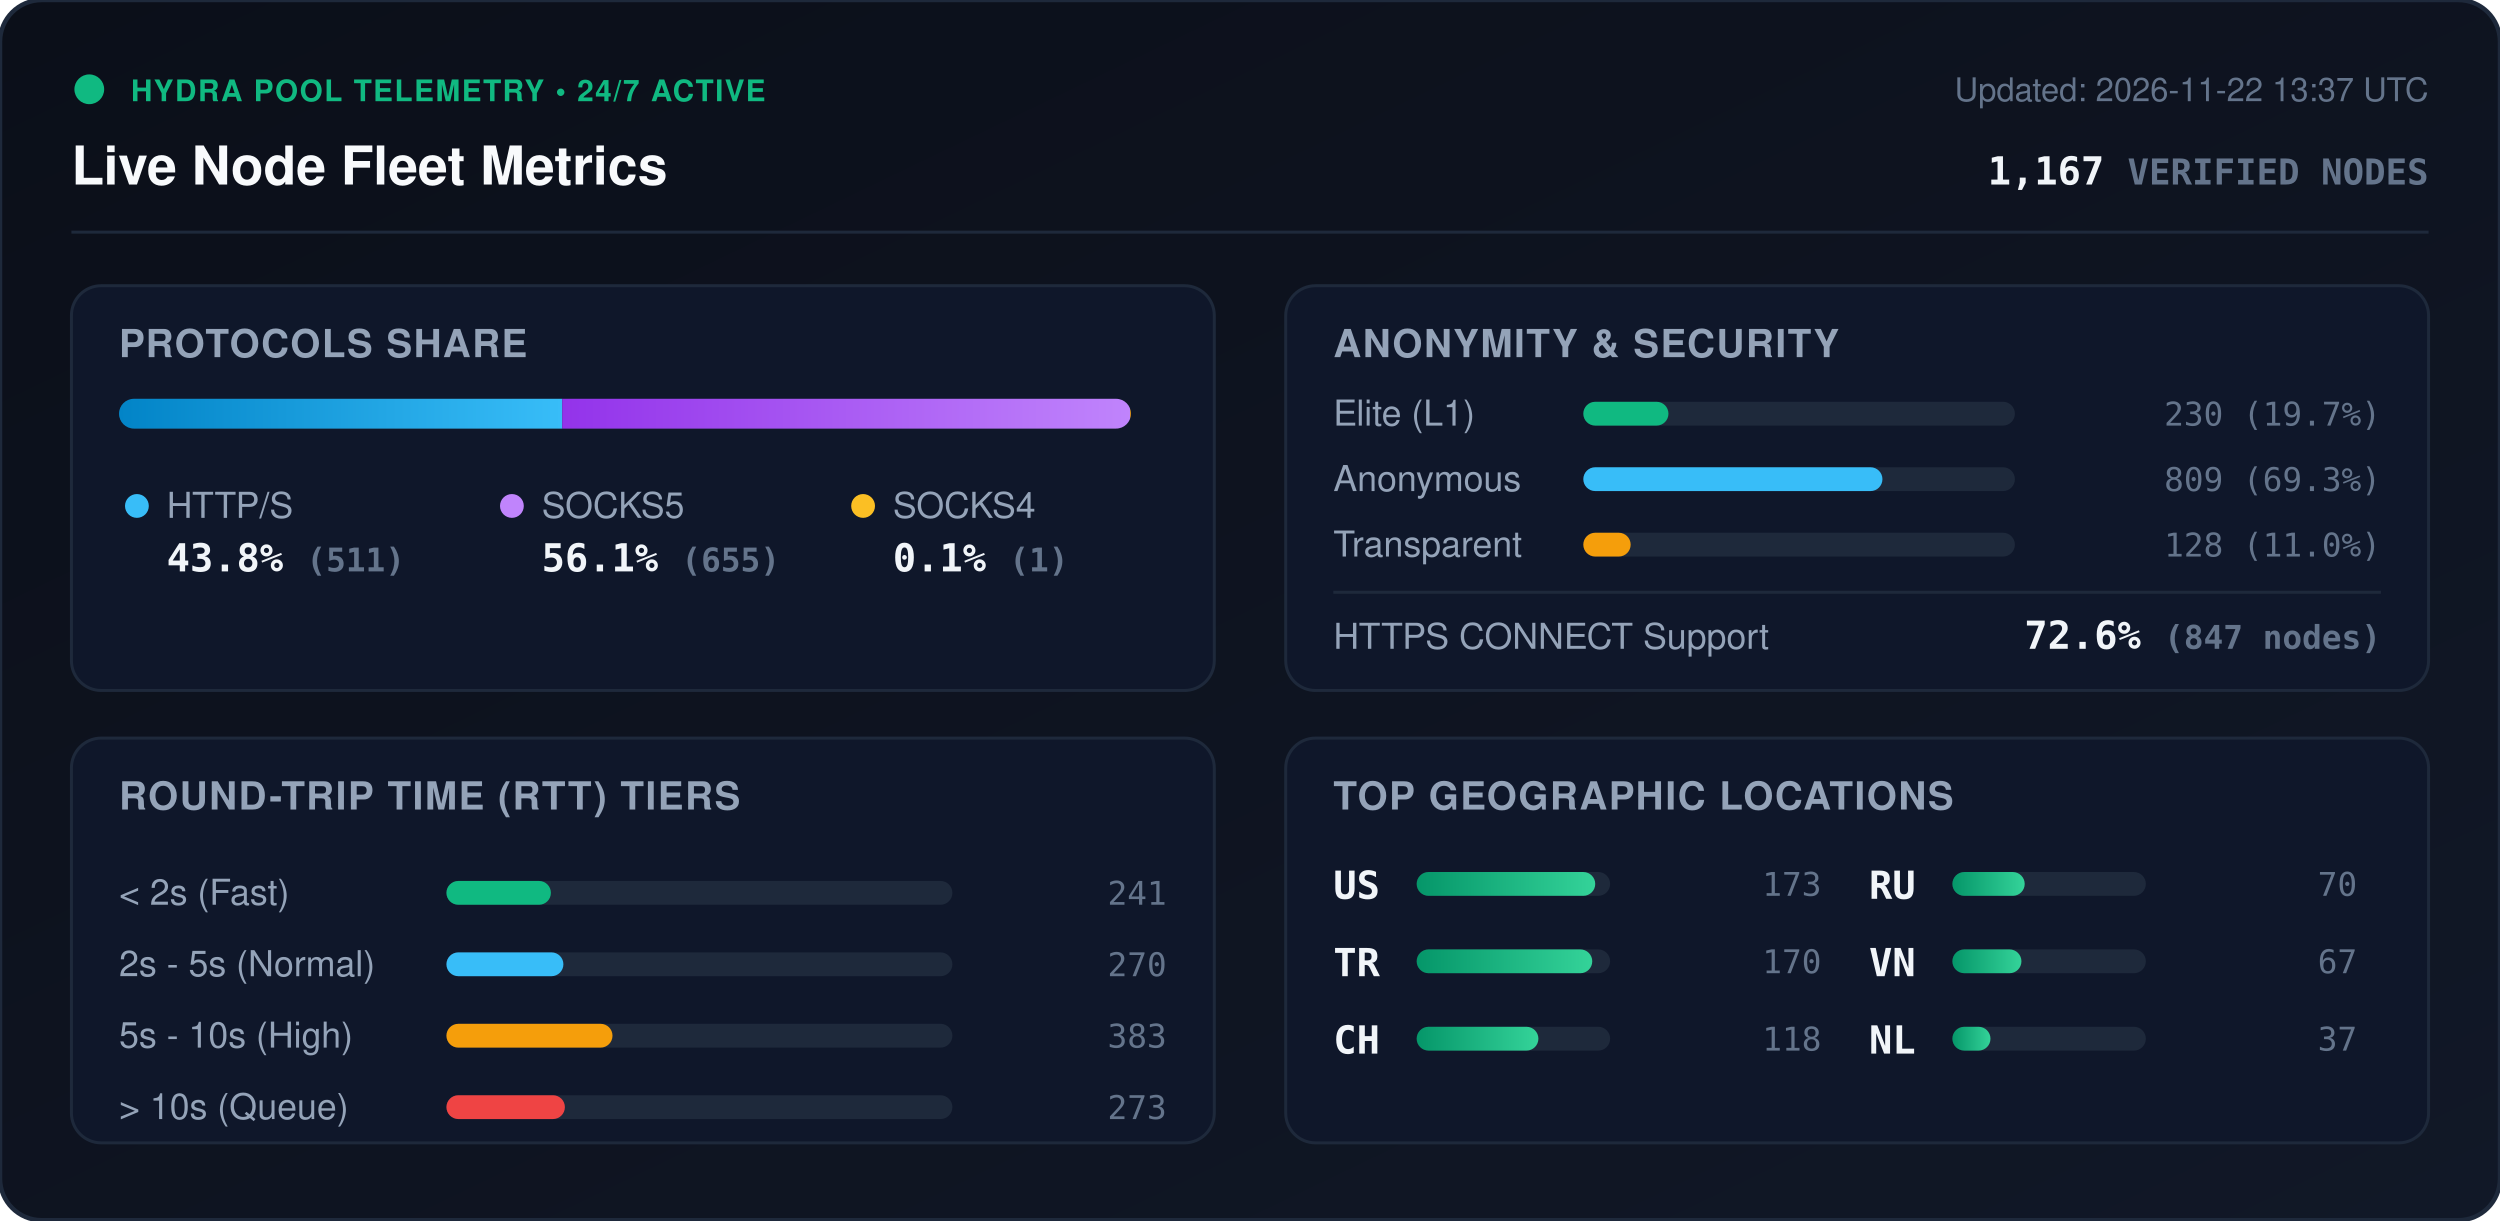
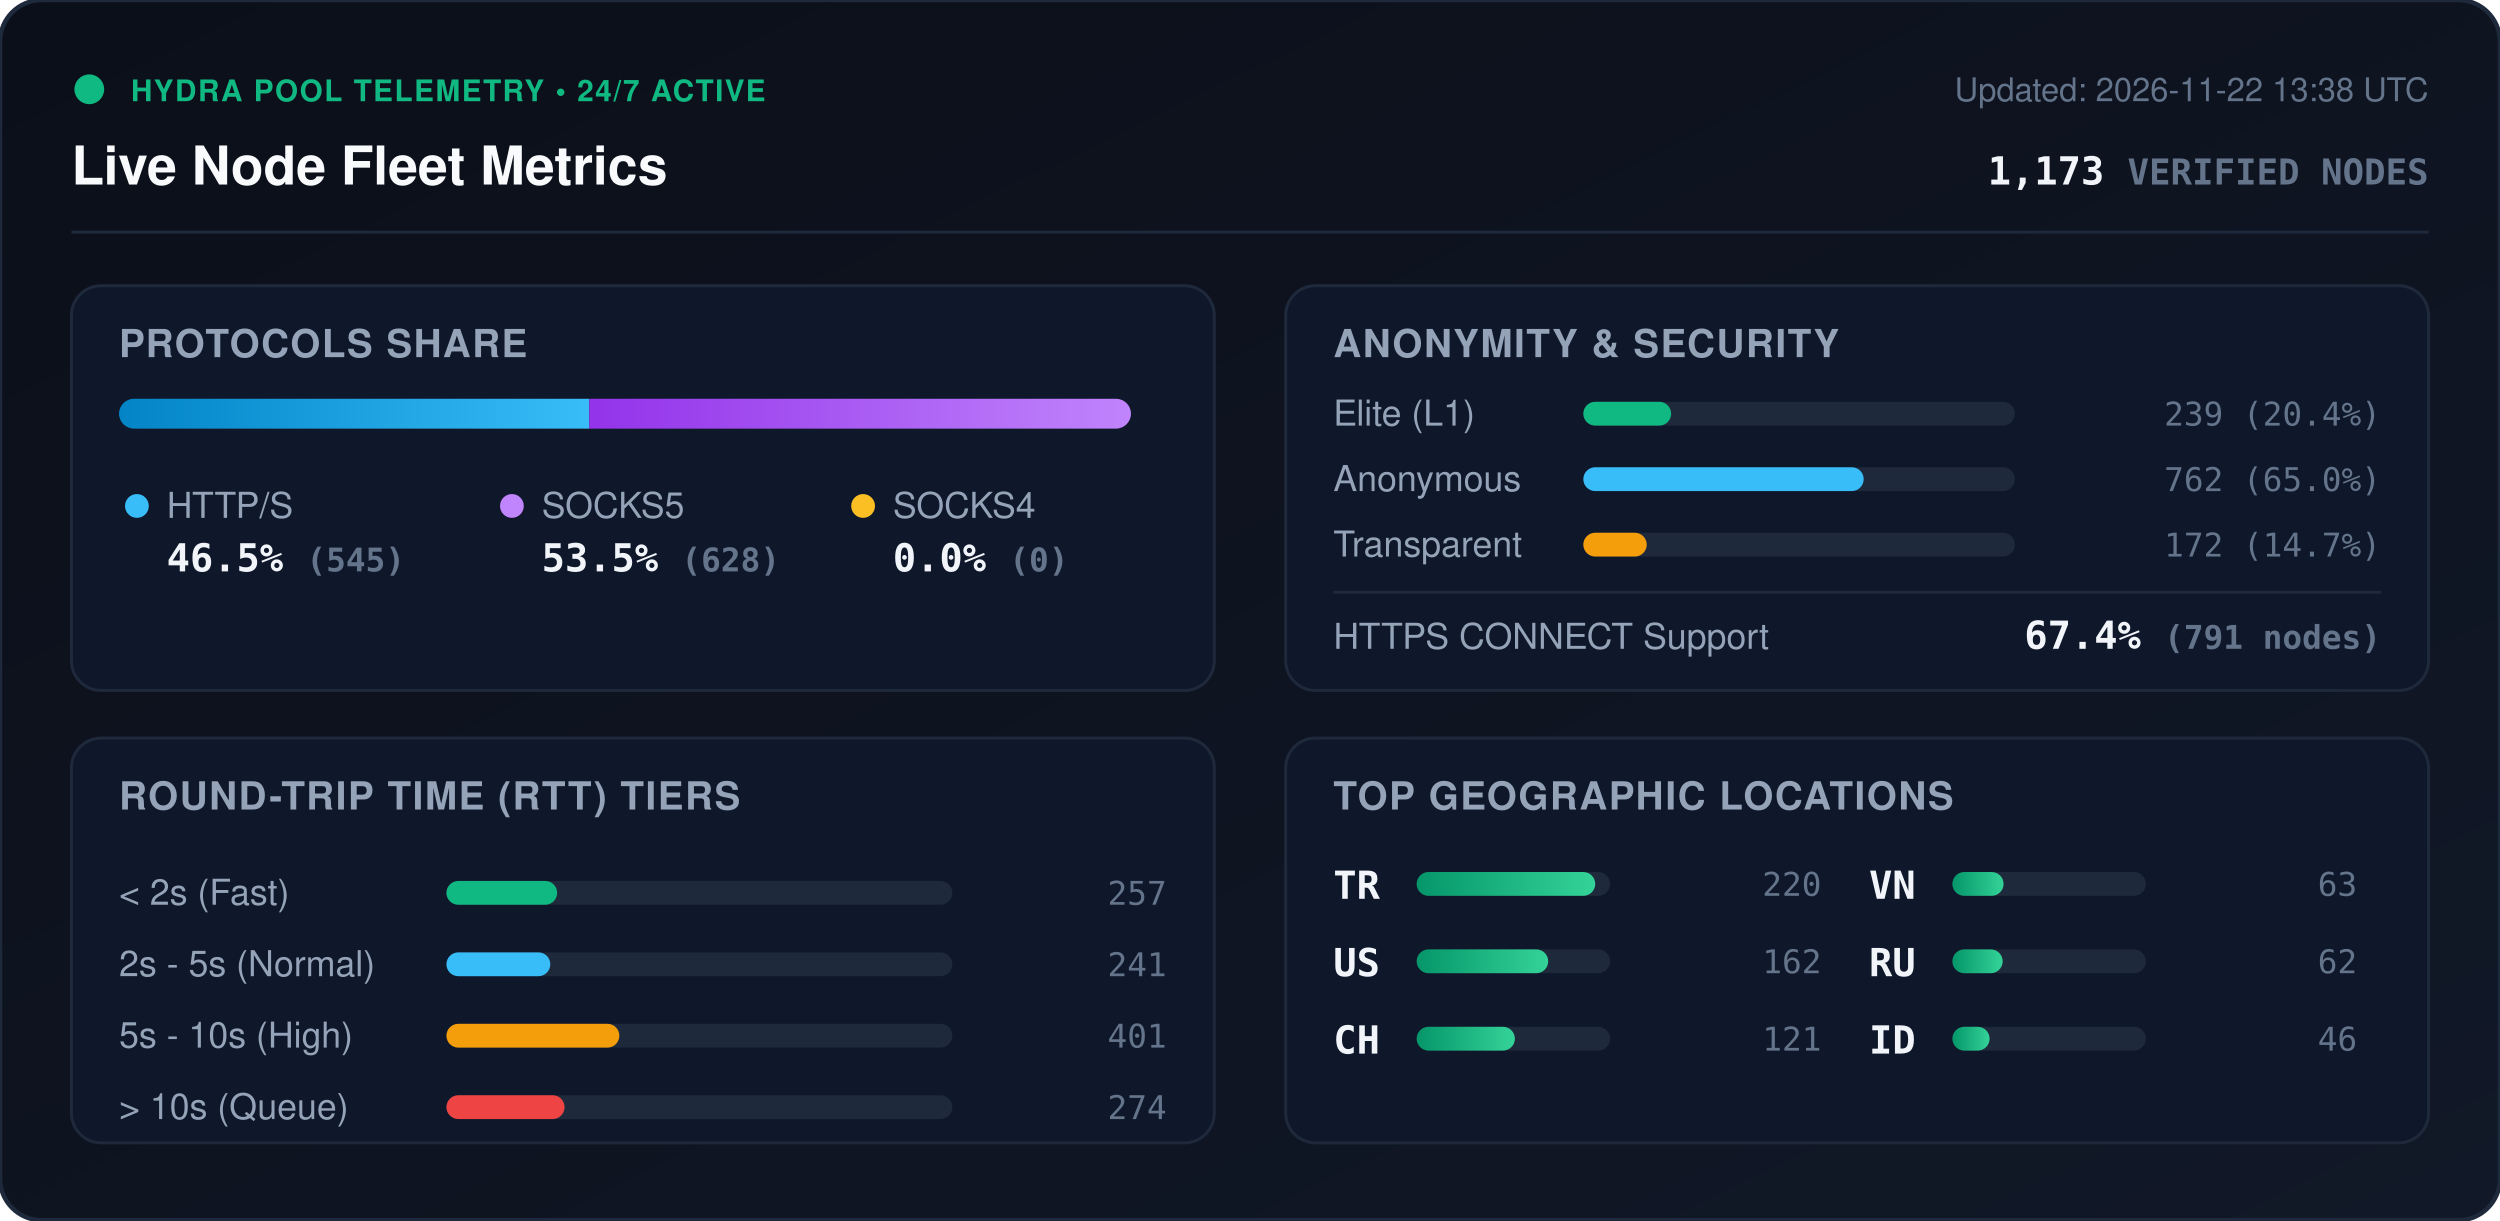
<svg xmlns="http://www.w3.org/2000/svg" viewBox="0 0 840 410" width="840" height="410" style="max-width: 100%; height: auto;">
  <defs>
    <linearGradient id="bg" x1="0%" y1="0%" x2="100%" y2="100%">
      <stop offset="0%" stop-color="#0b0f19" />
      <stop offset="100%" stop-color="#111827" />
    </linearGradient>
    <linearGradient id="bar-http" x1="0%" y1="0%" x2="100%" y2="0%">
      <stop offset="0%" stop-color="#0284c7" />
      <stop offset="100%" stop-color="#38bdf8" />
    </linearGradient>
    <linearGradient id="bar-socks5" x1="0%" y1="0%" x2="100%" y2="0%">
      <stop offset="0%" stop-color="#9333ea" />
      <stop offset="100%" stop-color="#c084fc" />
    </linearGradient>
    <linearGradient id="bar-socks4" x1="0%" y1="0%" x2="100%" y2="0%">
      <stop offset="0%" stop-color="#d97706" />
      <stop offset="100%" stop-color="#fbbf24" />
    </linearGradient>
    <linearGradient id="bar-green" x1="0%" y1="0%" x2="100%" y2="0%">
      <stop offset="0%" stop-color="#059669" />
      <stop offset="100%" stop-color="#34d399" />
    </linearGradient>
    <clipPath id="prog-track-clip">
      <rect width="340.0" height="10" rx="5" />
    </clipPath>
    <style>
      .title { font: 700 18px -apple-system, BlinkMacSystemFont, 'Segoe UI', Helvetica, Arial, sans-serif; fill: #f8fafc; }
      .sub { font: 500 11px -apple-system, BlinkMacSystemFont, 'Segoe UI', Helvetica, Arial, sans-serif; fill: #64748b; }
      .section-hdr { font: 600 13px -apple-system, BlinkMacSystemFont, 'Segoe UI', Helvetica, Arial, sans-serif; fill: #94a3b8; letter-spacing: 0.5px; }
      .metric-val { font: 700 13px -apple-system, BlinkMacSystemFont, 'Segoe UI', Helvetica, Arial, sans-serif; fill: #f1f5f9; }
      .metric-lbl { font: 500 12px -apple-system, BlinkMacSystemFont, 'Segoe UI', Helvetica, Arial, sans-serif; fill: #94a3b8; }
      .badge-txt { font: 700 10px -apple-system, BlinkMacSystemFont, 'Segoe UI', Helvetica, Arial, sans-serif; fill: #10b981; letter-spacing: 0.5px; }
      .mono { font-family: ui-monospace, SFMono-Regular, Menlo, Monaco, Consolas, monospace; }
      .pulse { animation: beacon 2s infinite ease-in-out; }
      @keyframes beacon { 0%, 100% { opacity: 1; } 50% { opacity: 0.35; } }
    </style>
  </defs>
  <rect width="840" height="410" rx="14" fill="url(#bg)" stroke="#1e293b" stroke-width="1.5" />
  <g transform="translate(24, 24)">
    <circle cx="6" cy="6" r="5" fill="#10b981" class="pulse" />
    <text x="20" y="10" class="badge-txt">HYDRA POOL TELEMETRY • 24/7 ACTIVE</text>
    <text x="0" y="38" class="title">Live Node Fleet Metrics</text>
-     <text x="792" y="10" text-anchor="end" class="sub">Updated: 2026-11-22 13:37 UTC</text>
-     <text x="792" y="38" text-anchor="end" class="metric-val mono" fill="#38bdf8">1,167 <tspan font-size="12" fill="#64748b">VERIFIED NODES</tspan>
+     <text x="792" y="10" text-anchor="end" class="sub">Updated: 2026-11-22 13:38 UTC</text>
+     <text x="792" y="38" text-anchor="end" class="metric-val mono" fill="#38bdf8">1,173 <tspan font-size="12" fill="#64748b">VERIFIED NODES</tspan>
    </text>
  </g>
  <line x1="24" y1="78" x2="816" y2="78" stroke="#1e293b" stroke-width="1" />
  <g transform="translate(24, 96)">
    <rect width="384" height="136" rx="10" fill="#0f172a" stroke="#1e293b" />
    <text x="16" y="24" class="section-hdr">PROTOCOLS SHARE</text>
    <g transform="translate(16, 38)">
      <rect width="340.0" height="10" rx="5" fill="#1e293b" />
      <g clip-path="url(#prog-track-clip)">
-         <rect x="0" width="148.9" height="10" fill="url(#bar-http)" />
-         <rect x="148.9" width="190.8" height="10" fill="url(#bar-socks5)" />
-         <rect x="339.7" width="0.3" height="10" fill="url(#bar-socks4)" />
+         <rect x="0" width="158.0" height="10" fill="url(#bar-http)" />
+         <rect x="158.0" width="182.0" height="10" fill="url(#bar-socks5)" />
+         <rect x="340.0" width="0.0" height="10" fill="url(#bar-socks4)" />
      </g>
    </g>
    <g transform="translate(16, 68)">
      <circle cx="6" cy="6" r="4" fill="#38bdf8" />
      <text x="16" y="10" class="metric-lbl">HTTP/S</text>
-       <text x="16" y="28" class="metric-val mono">43.8% <tspan font-size="11" fill="#64748b">(511)</tspan>
+       <text x="16" y="28" class="metric-val mono">46.5% <tspan font-size="11" fill="#64748b">(545)</tspan>
      </text>
      <circle cx="132" cy="6" r="4" fill="#c084fc" />
      <text x="142" y="10" class="metric-lbl">SOCKS5</text>
-       <text x="142" y="28" class="metric-val mono">56.1% <tspan font-size="11" fill="#64748b">(655)</tspan>
+       <text x="142" y="28" class="metric-val mono">53.5% <tspan font-size="11" fill="#64748b">(628)</tspan>
      </text>
      <circle cx="250" cy="6" r="4" fill="#fbbf24" />
      <text x="260" y="10" class="metric-lbl">SOCKS4</text>
-       <text x="260" y="28" class="metric-val mono">0.1% <tspan font-size="11" fill="#64748b">(1)</tspan>
+       <text x="260" y="28" class="metric-val mono">0.0% <tspan font-size="11" fill="#64748b">(0)</tspan>
      </text>
    </g>
  </g>
  <g transform="translate(432, 96)">
    <rect width="384" height="136" rx="10" fill="#0f172a" stroke="#1e293b" />
    <text x="16" y="24" class="section-hdr">ANONYMITY &amp; SECURITY</text>
    <text x="16" y="47" class="metric-lbl">Elite (L1)</text>
    <rect x="100" y="39" width="145.0" height="8" rx="4" fill="#1e293b" />
-     <rect x="100" y="39" width="28.6" height="8" rx="4" fill="#10b981" />
-     <text x="368" y="47" text-anchor="end" class="mono sub" fill="#e2e8f0">230 (19.7%)</text>
+     <rect x="100" y="39" width="29.5" height="8" rx="4" fill="#10b981" />
+     <text x="368" y="47" text-anchor="end" class="mono sub" fill="#e2e8f0">239 (20.4%)</text>
    <text x="16" y="69" class="metric-lbl">Anonymous</text>
    <rect x="100" y="61" width="145.0" height="8" rx="4" fill="#1e293b" />
-     <rect x="100" y="61" width="100.5" height="8" rx="4" fill="#38bdf8" />
-     <text x="368" y="69" text-anchor="end" class="mono sub" fill="#e2e8f0">809 (69.3%)</text>
+     <rect x="100" y="61" width="94.2" height="8" rx="4" fill="#38bdf8" />
+     <text x="368" y="69" text-anchor="end" class="mono sub" fill="#e2e8f0">762 (65.0%)</text>
    <text x="16" y="91" class="metric-lbl">Transparent</text>
    <rect x="100" y="83" width="145.0" height="8" rx="4" fill="#1e293b" />
-     <rect x="100" y="83" width="15.9" height="8" rx="4" fill="#f59e0b" />
-     <text x="368" y="91" text-anchor="end" class="mono sub" fill="#e2e8f0">128 (11.0%)</text>
+     <rect x="100" y="83" width="21.3" height="8" rx="4" fill="#f59e0b" />
+     <text x="368" y="91" text-anchor="end" class="mono sub" fill="#e2e8f0">172 (14.7%)</text>
    <line x1="16" y1="103" x2="368" y2="103" stroke="#1e293b" stroke-width="1" />
    <text x="16" y="122" class="metric-lbl">HTTPS CONNECT Support</text>
-     <text x="368" y="122" text-anchor="end" class="metric-val mono" fill="#34d399">72.6% <tspan font-size="11" fill="#64748b">(847 nodes)</tspan>
+     <text x="368" y="122" text-anchor="end" class="metric-val mono" fill="#34d399">67.4% <tspan font-size="11" fill="#64748b">(791 nodes)</tspan>
    </text>
  </g>
  <g transform="translate(24, 248)">
    <rect width="384" height="136" rx="10" fill="#0f172a" stroke="#1e293b" />
    <text x="16" y="24" class="section-hdr">ROUND-TRIP TIME (RTT) TIERS</text>
    <g transform="translate(16, 42)">
      <text x="0" y="14" class="metric-lbl">&lt; 2s (Fast)</text>
      <rect x="110" y="6" width="170" height="8" rx="4" fill="#1e293b" />
-       <rect x="110" y="6" width="35.1" height="8" rx="4" fill="#10b981" />
-       <text x="352" y="14" text-anchor="end" class="mono sub">241</text>
+       <rect x="110" y="6" width="37.2" height="8" rx="4" fill="#10b981" />
+       <text x="352" y="14" text-anchor="end" class="mono sub">257</text>
      <text x="0" y="38" class="metric-lbl">2s - 5s (Normal)</text>
      <rect x="110" y="30" width="170" height="8" rx="4" fill="#1e293b" />
-       <rect x="110" y="30" width="39.3" height="8" rx="4" fill="#38bdf8" />
-       <text x="352" y="38" text-anchor="end" class="mono sub">270</text>
+       <rect x="110" y="30" width="34.9" height="8" rx="4" fill="#38bdf8" />
+       <text x="352" y="38" text-anchor="end" class="mono sub">241</text>
      <text x="0" y="62" class="metric-lbl">5s - 10s (High)</text>
      <rect x="110" y="54" width="170" height="8" rx="4" fill="#1e293b" />
-       <rect x="110" y="54" width="55.8" height="8" rx="4" fill="#f59e0b" />
-       <text x="352" y="62" text-anchor="end" class="mono sub">383</text>
+       <rect x="110" y="54" width="58.1" height="8" rx="4" fill="#f59e0b" />
+       <text x="352" y="62" text-anchor="end" class="mono sub">401</text>
      <text x="0" y="86" class="metric-lbl">&gt; 10s (Queue)</text>
      <rect x="110" y="78" width="170" height="8" rx="4" fill="#1e293b" />
-       <rect x="110" y="78" width="39.8" height="8" rx="4" fill="#ef4444" />
-       <text x="352" y="86" text-anchor="end" class="mono sub">273</text>
+       <rect x="110" y="78" width="39.7" height="8" rx="4" fill="#ef4444" />
+       <text x="352" y="86" text-anchor="end" class="mono sub">274</text>
    </g>
  </g>
  <g transform="translate(432, 248)">
    <rect width="384" height="136" rx="10" fill="#0f172a" stroke="#1e293b" />
    <text x="16" y="24" class="section-hdr">TOP GEOGRAPHIC LOCATIONS</text>
    <g transform="translate(16, 42)">
      <g transform="translate(0, 0)">
+         <text x="0" y="12" class="mono metric-val" font-size="12">TR</text>
+         <rect x="28" y="3" width="65" height="8" rx="4" fill="#1e293b" />
+         <rect x="28" y="3" width="60.0" height="8" rx="4" fill="url(#bar-green)" />
+         <text x="164" y="11" text-anchor="end" class="mono sub">220</text>
+       </g>
+       <g transform="translate(0, 26)">
        <text x="0" y="12" class="mono metric-val" font-size="12">US</text>
        <rect x="28" y="3" width="65" height="8" rx="4" fill="#1e293b" />
-         <rect x="28" y="3" width="60.0" height="8" rx="4" fill="url(#bar-green)" />
-         <text x="164" y="11" text-anchor="end" class="mono sub">173</text>
-       </g>
-       <g transform="translate(0, 26)">
-         <text x="0" y="12" class="mono metric-val" font-size="12">TR</text>
-         <rect x="28" y="3" width="65" height="8" rx="4" fill="#1e293b" />
-         <rect x="28" y="3" width="59.0" height="8" rx="4" fill="url(#bar-green)" />
-         <text x="164" y="11" text-anchor="end" class="mono sub">170</text>
+         <rect x="28" y="3" width="44.2" height="8" rx="4" fill="url(#bar-green)" />
+         <text x="164" y="11" text-anchor="end" class="mono sub">162</text>
      </g>
      <g transform="translate(0, 52)">
        <text x="0" y="12" class="mono metric-val" font-size="12">CH</text>
        <rect x="28" y="3" width="65" height="8" rx="4" fill="#1e293b" />
-         <rect x="28" y="3" width="40.9" height="8" rx="4" fill="url(#bar-green)" />
-         <text x="164" y="11" text-anchor="end" class="mono sub">118</text>
+         <rect x="28" y="3" width="33.0" height="8" rx="4" fill="url(#bar-green)" />
+         <text x="164" y="11" text-anchor="end" class="mono sub">121</text>
      </g>
      <g transform="translate(180, 0)">
+         <text x="0" y="12" class="mono metric-val" font-size="12">VN</text>
+         <rect x="28" y="3" width="65" height="8" rx="4" fill="#1e293b" />
+         <rect x="28" y="3" width="17.2" height="8" rx="4" fill="url(#bar-green)" />
+         <text x="164" y="11" text-anchor="end" class="mono sub">63</text>
+       </g>
+       <g transform="translate(180, 26)">
        <text x="0" y="12" class="mono metric-val" font-size="12">RU</text>
        <rect x="28" y="3" width="65" height="8" rx="4" fill="#1e293b" />
-         <rect x="28" y="3" width="24.3" height="8" rx="4" fill="url(#bar-green)" />
-         <text x="164" y="11" text-anchor="end" class="mono sub">70</text>
-       </g>
-       <g transform="translate(180, 26)">
-         <text x="0" y="12" class="mono metric-val" font-size="12">VN</text>
-         <rect x="28" y="3" width="65" height="8" rx="4" fill="#1e293b" />
-         <rect x="28" y="3" width="23.2" height="8" rx="4" fill="url(#bar-green)" />
-         <text x="164" y="11" text-anchor="end" class="mono sub">67</text>
+         <rect x="28" y="3" width="16.9" height="8" rx="4" fill="url(#bar-green)" />
+         <text x="164" y="11" text-anchor="end" class="mono sub">62</text>
      </g>
      <g transform="translate(180, 52)">
-         <text x="0" y="12" class="mono metric-val" font-size="12">NL</text>
+         <text x="0" y="12" class="mono metric-val" font-size="12">ID</text>
        <rect x="28" y="3" width="65" height="8" rx="4" fill="#1e293b" />
-         <rect x="28" y="3" width="12.8" height="8" rx="4" fill="url(#bar-green)" />
-         <text x="164" y="11" text-anchor="end" class="mono sub">37</text>
+         <rect x="28" y="3" width="12.5" height="8" rx="4" fill="url(#bar-green)" />
+         <text x="164" y="11" text-anchor="end" class="mono sub">46</text>
      </g>
    </g>
  </g>
</svg>
